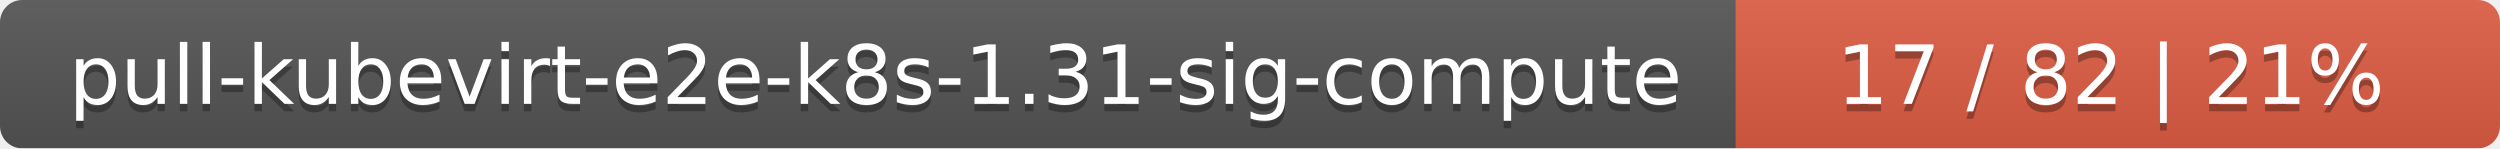
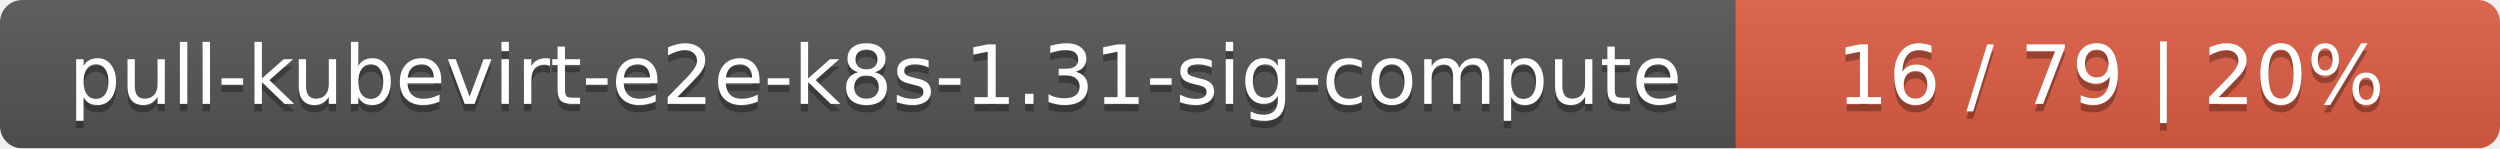
<svg xmlns="http://www.w3.org/2000/svg" width="337" height="20">
  <linearGradient id="smooth" x2="0" y2="100%">
    <stop offset="0" stop-color="#bbb" stop-opacity=".1" />
    <stop offset="1" stop-opacity=".1" />
  </linearGradient>
  <mask id="round">
    <rect width="337" height="20" rx="3" fill="#fff" />
  </mask>
  <g mask="url(#round)">
    <rect width="234" height="20" fill="#555" />
    <rect x="234" width="103" height="20" fill="#e05d44" />
    <rect width="337" height="20" fill="url(#smooth)" />
  </g>
  <g fill="#fff" text-anchor="middle" font-family="DejaVu Sans,Verdana,Geneva,sans-serif" font-size="11">
    <text x="118" y="15" fill="#010101" fill-opacity=".3">pull-kubevirt-e2e-k8s-1.31-sig-compute</text>
    <text x="118" y="14">pull-kubevirt-e2e-k8s-1.31-sig-compute</text>
-     <text x="284.5" y="15" fill="#010101" fill-opacity=".3">17 / 82    |    21%</text>
-     <text x="284.5" y="14">17 / 82    |    21%</text>
+     <text x="284.5" y="15" fill="#010101" fill-opacity=".3">16 / 79    |    20%</text>
+     <text x="284.5" y="14">16 / 79    |    20%</text>
  </g>
</svg>
